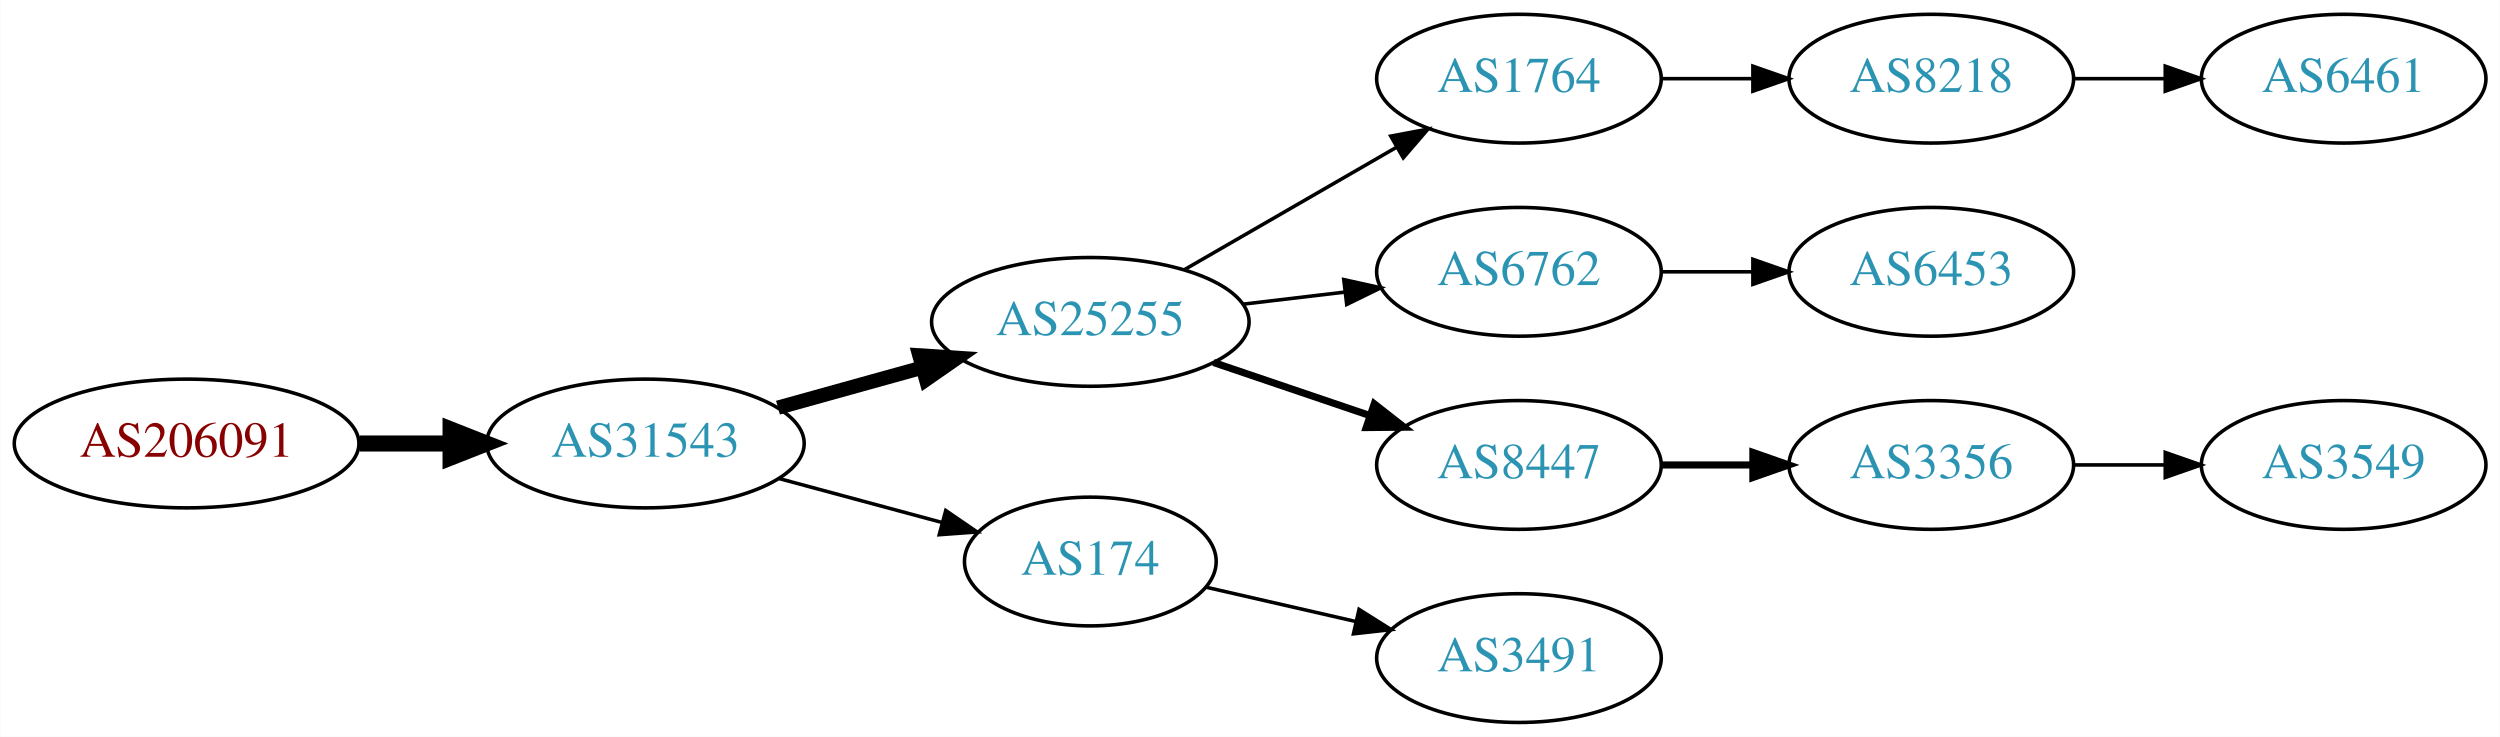
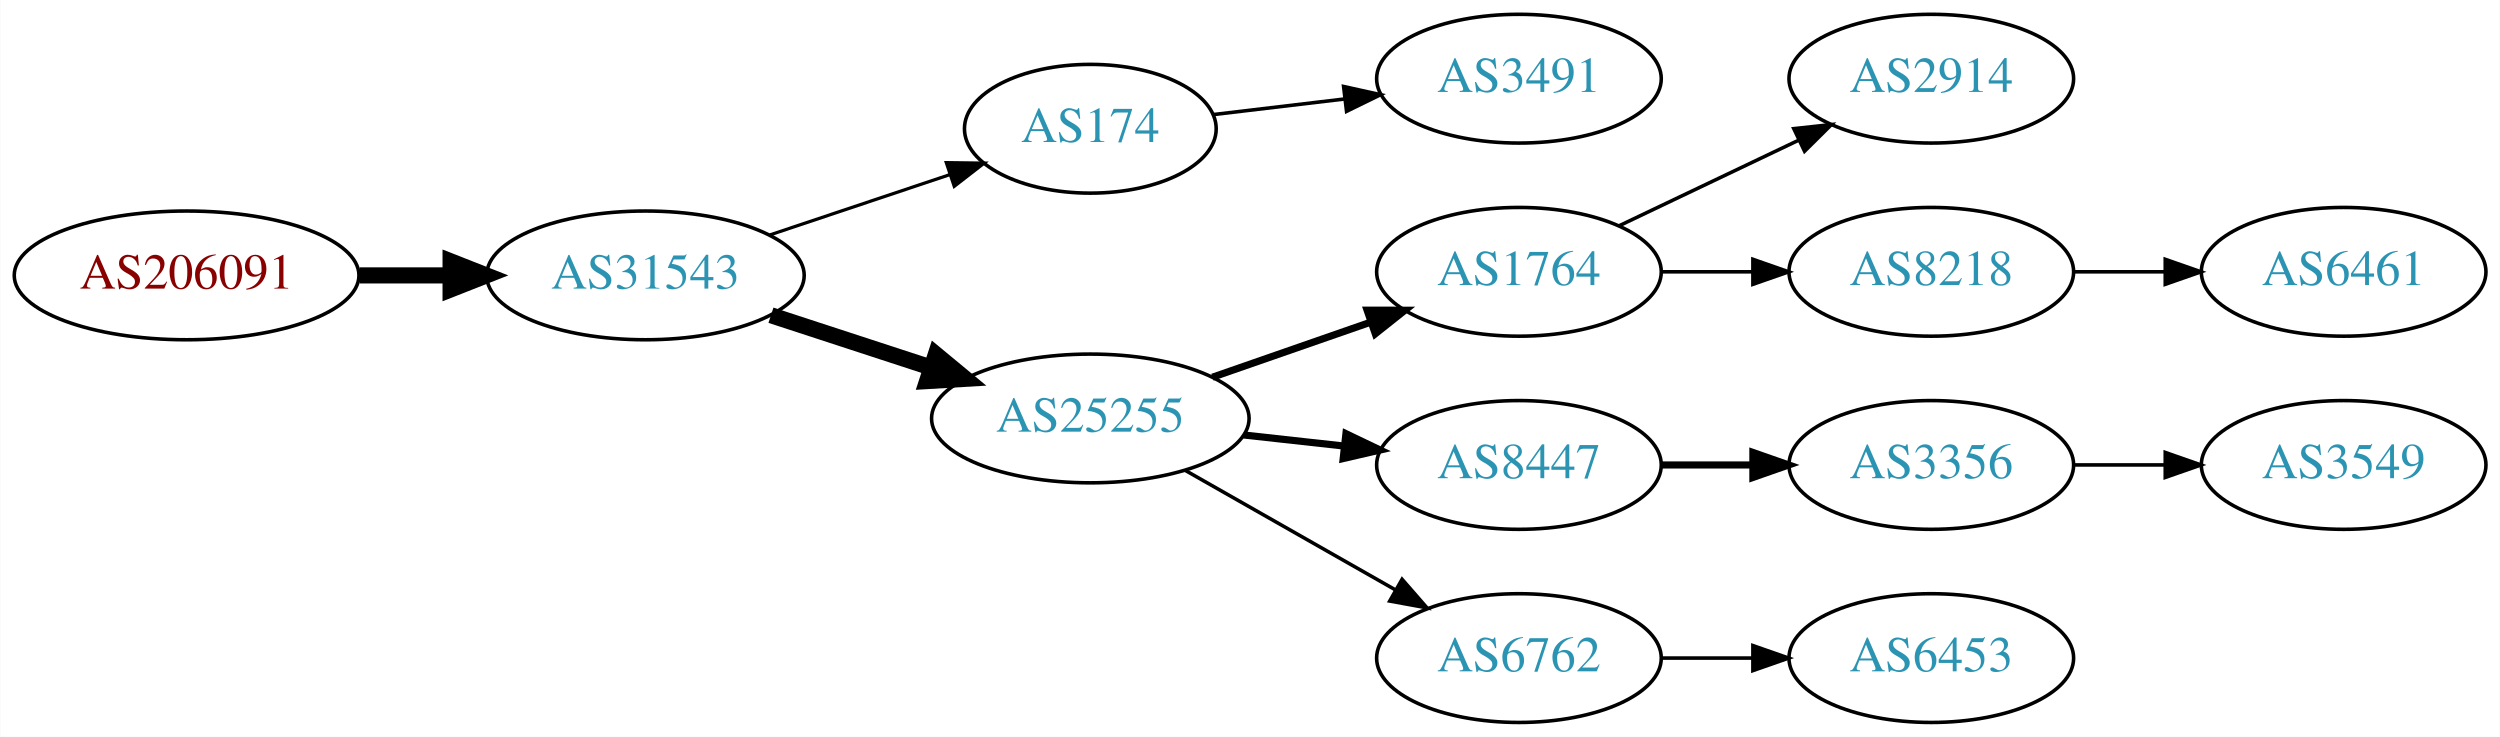
<svg xmlns="http://www.w3.org/2000/svg" xmlns:xlink="http://www.w3.org/1999/xlink" width="699pt" height="206pt" viewBox="0.00 0.00 698.85 206.00">
  <g id="graph0" class="graph" transform="scale(1 1) rotate(0) translate(4 202)">
    <polygon fill="white" stroke="none" points="-4,4 -4,-202 694.855,-202 694.855,4 -4,4" />
    <g id="node1" class="node">
      <g id="a_node1">
        <a xlink:href="/asn/206091" xlink:title="AS206091 ~ planet-digital [AT]">
-           <ellipse fill="#ffffff" stroke="black" cx="48.096" cy="-78" rx="48.192" ry="18" />
-           <text text-anchor="middle" x="48.096" y="-74.3" font-family="Times,serif" font-size="14.00" fill="#880000">AS206091</text>
+           <ellipse fill="#ffffff" stroke="black" cx="48.096" cy="-125" rx="48.192" ry="18" />
+           <text text-anchor="middle" x="48.096" y="-121.3" font-family="Times,serif" font-size="14.00" fill="#880000">AS206091</text>
        </a>
      </g>
    </g>
    <g id="node2" class="node">
      <g id="a_node2">
        <a xlink:href="/asn/31543" xlink:title="AS31543 ~ myNET gmbh [AT]">
-           <ellipse fill="#ffffff" stroke="black" cx="176.388" cy="-78" rx="44.393" ry="18" />
-           <text text-anchor="middle" x="176.388" y="-74.3" font-family="Times,serif" font-size="14.00" fill="#2c94b3">AS31543</text>
+           <ellipse fill="#ffffff" stroke="black" cx="176.388" cy="-125" rx="44.393" ry="18" />
+           <text text-anchor="middle" x="176.388" y="-121.3" font-family="Times,serif" font-size="14.00" fill="#2c94b3">AS31543</text>
        </a>
      </g>
    </g>
    <g id="edge1" class="edge">
-       <path fill="none" stroke="black" stroke-width="4.5" d="M96.481,-78C104.742,-78 113.386,-78 121.799,-78" />
-       <polygon fill="black" stroke="black" stroke-width="4.5" points="121.904,-81.938 131.904,-78 121.904,-74.063 121.904,-81.938" />
+       <path fill="none" stroke="black" stroke-width="4.5" d="M96.481,-125C104.742,-125 113.386,-125 121.799,-125" />
+       <polygon fill="black" stroke="black" stroke-width="4.5" points="121.904,-128.938 131.904,-125 121.904,-121.063 121.904,-128.938" />
    </g>
    <g id="node3" class="node">
      <g id="a_node3">
-         <a xlink:href="/asn/25255" xlink:title="AS25255 ~ ==&gt; TELE2 AUSTRIA &lt;== [AT]">
-           <ellipse fill="#ffffff" stroke="black" cx="300.78" cy="-112" rx="44.393" ry="18" />
-           <text text-anchor="middle" x="300.78" y="-108.3" font-family="Times,serif" font-size="14.00" fill="#2c94b3">AS25255</text>
+         <a xlink:href="/asn/174" xlink:title="AS174 ~ Cogent Communications [US]">
+           <ellipse fill="#ffffff" stroke="black" cx="300.78" cy="-166" rx="35.194" ry="18" />
+           <text text-anchor="middle" x="300.78" y="-162.3" font-family="Times,serif" font-size="14.00" fill="#2c94b3">AS174</text>
        </a>
      </g>
    </g>
    <g id="edge2" class="edge">
-       <path fill="none" stroke="black" stroke-width="4" d="M213.447,-88.017C226.034,-91.514 240.337,-95.487 253.631,-99.18" />
-       <polygon fill="black" stroke="black" stroke-width="4" points="252.983,-102.633 263.555,-101.937 254.856,-95.888 252.983,-102.633" />
+       <path fill="none" stroke="black" stroke-width="0.9" d="M211.156,-136.312C226.742,-141.533 245.321,-147.757 261.433,-153.154" />
+       <polygon fill="black" stroke="black" stroke-width="0.9" points="260.504,-156.534 271.097,-156.392 262.727,-149.897 260.504,-156.534" />
    </g>
    <g id="node4" class="node">
      <g id="a_node4">
-         <a xlink:href="/asn/174" xlink:title="AS174 ~ Cogent Communications [US]">
-           <ellipse fill="#ffffff" stroke="black" cx="300.78" cy="-45" rx="35.194" ry="18" />
-           <text text-anchor="middle" x="300.78" y="-41.3" font-family="Times,serif" font-size="14.00" fill="#2c94b3">AS174</text>
+         <a xlink:href="/asn/25255" xlink:title="AS25255 ~ ==&gt; TELE2 AUSTRIA &lt;== [AT]">
+           <ellipse fill="#ffffff" stroke="black" cx="300.78" cy="-85" rx="44.393" ry="18" />
+           <text text-anchor="middle" x="300.78" y="-81.3" font-family="Times,serif" font-size="14.00" fill="#2c94b3">AS25255</text>
        </a>
      </g>
    </g>
    <g id="edge3" class="edge">
-       <path fill="none" stroke="black" d="M213.778,-68.188C228.091,-64.329 244.583,-59.882 259.273,-55.922" />
-       <polygon fill="black" stroke="black" points="260.362,-59.253 269.106,-53.27 258.54,-52.494 260.362,-59.253" />
+       <path fill="none" stroke="black" stroke-width="4.5" d="M211.481,-113.858C225.273,-109.35 241.368,-104.09 256.011,-99.305" />
+       <polygon fill="black" stroke="black" stroke-width="4.5" points="257.587,-102.932 265.869,-96.082 255.141,-95.446 257.587,-102.932" />
    </g>
    <g id="node5" class="node">
      <g id="a_node5">
-         <a xlink:href="/asn/1764" xlink:title="AS1764 ~ NEXTLAYER-AS [AT]">
+         <a xlink:href="/asn/3491" xlink:title="AS3491 ~ PCCW Global, Inc. [US]">
          <ellipse fill="#ffffff" stroke="black" cx="420.622" cy="-180" rx="39.794" ry="18" />
-           <text text-anchor="middle" x="420.622" y="-176.3" font-family="Times,serif" font-size="14.00" fill="#2c94b3">AS1764</text>
+           <text text-anchor="middle" x="420.622" y="-176.3" font-family="Times,serif" font-size="14.00" fill="#2c94b3">AS3491</text>
        </a>
      </g>
    </g>
    <g id="edge4" class="edge">
-       <path fill="none" stroke="black" d="M327.06,-126.588C344.379,-136.582 367.53,-149.941 386.346,-160.799" />
-       <polygon fill="black" stroke="black" points="384.78,-163.935 395.191,-165.902 388.279,-157.872 384.78,-163.935" />
+       <path fill="none" stroke="black" d="M335.233,-169.974C346.61,-171.326 359.555,-172.864 371.831,-174.322" />
+       <polygon fill="black" stroke="black" points="371.593,-177.819 381.936,-175.523 372.419,-170.867 371.593,-177.819" />
    </g>
    <g id="node6" class="node">
      <g id="a_node6">
-         <a xlink:href="/asn/6762" xlink:title="AS6762 ~ TELECOM ITALIA SPARKLE S.p.A. [IT]">
+         <a xlink:href="/asn/1764" xlink:title="AS1764 ~ NEXTLAYER-AS [AT]">
          <ellipse fill="#ffffff" stroke="black" cx="420.622" cy="-126" rx="39.794" ry="18" />
-           <text text-anchor="middle" x="420.622" y="-122.3" font-family="Times,serif" font-size="14.00" fill="#2c94b3">AS6762</text>
+           <text text-anchor="middle" x="420.622" y="-122.3" font-family="Times,serif" font-size="14.00" fill="#2c94b3">AS1764</text>
        </a>
      </g>
    </g>
    <g id="edge5" class="edge">
-       <path fill="none" stroke="black" d="M343.327,-116.936C352.573,-118.034 362.445,-119.207 371.917,-120.332" />
-       <polygon fill="black" stroke="black" points="371.645,-123.825 381.988,-121.529 372.471,-116.874 371.645,-123.825" />
+       <path fill="none" stroke="black" stroke-width="2" d="M334.919,-96.53C348.636,-101.302 364.676,-106.883 379.085,-111.896" />
+       <polygon fill="black" stroke="black" stroke-width="2" points="378.157,-115.279 388.752,-115.26 380.457,-108.668 378.157,-115.279" />
    </g>
    <g id="node7" class="node">
      <g id="a_node7">
        <a xlink:href="/asn/8447" xlink:title="AS8447 ~ A1 Telekom Austria AG [AT]">
          <ellipse fill="#ffffff" stroke="black" cx="420.622" cy="-72" rx="39.794" ry="18" />
          <text text-anchor="middle" x="420.622" y="-68.3" font-family="Times,serif" font-size="14.00" fill="#2c94b3">AS8447</text>
        </a>
      </g>
    </g>
    <g id="edge6" class="edge">
-       <path fill="none" stroke="black" stroke-width="2" d="M335.233,-100.645C348.834,-96.028 364.676,-90.651 378.938,-85.81" />
-       <polygon fill="black" stroke="black" stroke-width="2" points="380.167,-89.089 388.511,-82.56 377.917,-82.46 380.167,-89.089" />
+       <path fill="none" stroke="black" stroke-width="2" d="M343.658,-80.38C352.695,-79.383 362.316,-78.322 371.567,-77.301" />
+       <polygon fill="black" stroke="black" stroke-width="2" points="372.248,-80.748 381.804,-76.172 371.481,-73.79 372.248,-80.748" />
+     </g>
+     <g id="node8" class="node">
+       <g id="a_node8">
+         <a xlink:href="/asn/6762" xlink:title="AS6762 ~ TELECOM ITALIA SPARKLE S.p.A. [IT]">
+           <ellipse fill="#ffffff" stroke="black" cx="420.622" cy="-18" rx="39.794" ry="18" />
+           <text text-anchor="middle" x="420.622" y="-14.3" font-family="Times,serif" font-size="14.00" fill="#2c94b3">AS6762</text>
+         </a>
+       </g>
+     </g>
+     <g id="edge7" class="edge">
+       <path fill="none" stroke="black" d="M327.35,-70.462C344.569,-60.672 367.454,-47.66 386.126,-37.045" />
+       <polygon fill="black" stroke="black" points="387.946,-40.036 394.91,-32.05 384.487,-33.95 387.946,-40.036" />
+     </g>
+     <g id="node9" class="node">
+       <g id="a_node9">
+         <a xlink:href="/asn/2914" xlink:title="AS2914 ~ NTT America, Inc. [US]">
+           <ellipse fill="#ffffff" stroke="black" cx="535.915" cy="-180" rx="39.794" ry="18" />
+           <text text-anchor="middle" x="535.915" y="-176.3" font-family="Times,serif" font-size="14.00" fill="#2c94b3">AS2914</text>
+         </a>
+       </g>
+     </g>
+     <g id="edge8" class="edge">
+       <path fill="none" stroke="black" d="M448.759,-138.934C463.753,-146.081 482.574,-155.052 498.797,-162.785" />
+       <polygon fill="black" stroke="black" points="497.467,-166.028 508,-167.171 500.479,-159.709 497.467,-166.028" />
    </g>
    <g id="node10" class="node">
      <g id="a_node10">
-         <a xlink:href="/asn/3491" xlink:title="AS3491 ~ PCCW Global, Inc. [US]">
-           <ellipse fill="#ffffff" stroke="black" cx="420.622" cy="-18" rx="39.794" ry="18" />
-           <text text-anchor="middle" x="420.622" y="-14.3" font-family="Times,serif" font-size="14.00" fill="#2c94b3">AS3491</text>
+         <a xlink:href="/asn/8218" xlink:title="AS8218 ~ legacy Neotelecoms [FR]">
+           <ellipse fill="#ffffff" stroke="black" cx="535.915" cy="-126" rx="39.794" ry="18" />
+           <text text-anchor="middle" x="535.915" y="-122.3" font-family="Times,serif" font-size="14.00" fill="#2c94b3">AS8218</text>
        </a>
      </g>
    </g>
    <g id="edge9" class="edge">
-       <path fill="none" stroke="black" d="M333.05,-37.835C345.889,-34.894 360.994,-31.433 374.961,-28.233" />
-       <polygon fill="black" stroke="black" points="375.916,-31.605 384.882,-25.96 374.353,-24.782 375.916,-31.605" />
-     </g>
-     <g id="node8" class="node">
-       <g id="a_node8">
-         <a xlink:href="/asn/8218" xlink:title="AS8218 ~ legacy Neotelecoms [FR]">
-           <ellipse fill="#ffffff" stroke="black" cx="535.915" cy="-180" rx="39.794" ry="18" />
-           <text text-anchor="middle" x="535.915" y="-176.3" font-family="Times,serif" font-size="14.00" fill="#2c94b3">AS8218</text>
-         </a>
-       </g>
-     </g>
-     <g id="edge7" class="edge">
-       <path fill="none" stroke="black" d="M460.294,-180C468.497,-180 477.261,-180 485.794,-180" />
-       <polygon fill="black" stroke="black" points="486.033,-183.5 496.033,-180 486.033,-176.5 486.033,-183.5" />
+       <path fill="none" stroke="black" d="M460.294,-126C468.497,-126 477.261,-126 485.794,-126" />
+       <polygon fill="black" stroke="black" points="486.033,-129.5 496.033,-126 486.033,-122.5 486.033,-129.5" />
    </g>
    <g id="node11" class="node">
      <g id="a_node11">
-         <a xlink:href="/asn/6453" xlink:title="AS6453 ~ TATA COMMUNICATIONS (AMERICA) INC [US]">
-           <ellipse fill="#ffffff" stroke="black" cx="535.915" cy="-126" rx="39.794" ry="18" />
-           <text text-anchor="middle" x="535.915" y="-122.3" font-family="Times,serif" font-size="14.00" fill="#2c94b3">AS6453</text>
-         </a>
-       </g>
-     </g>
-     <g id="edge10" class="edge">
-       <path fill="none" stroke="black" d="M460.294,-126C468.497,-126 477.261,-126 485.794,-126" />
-       <polygon fill="black" stroke="black" points="486.033,-129.5 496.033,-126 486.033,-122.5 486.033,-129.5" />
-     </g>
-     <g id="node12" class="node">
-       <g id="a_node12">
        <a xlink:href="/asn/3356" xlink:title="AS3356 ~ Level 3 Parent, LLC [US]">
          <ellipse fill="#ffffff" stroke="black" cx="535.915" cy="-72" rx="39.794" ry="18" />
          <text text-anchor="middle" x="535.915" y="-68.3" font-family="Times,serif" font-size="14.00" fill="#2c94b3">AS3356</text>
        </a>
      </g>
    </g>
-     <g id="edge11" class="edge">
+     <g id="edge10" class="edge">
      <path fill="none" stroke="black" stroke-width="2" d="M460.294,-72C468.497,-72 477.261,-72 485.794,-72" />
      <polygon fill="black" stroke="black" stroke-width="2" points="486.033,-75.5 496.033,-72 486.033,-68.5 486.033,-75.5" />
    </g>
-     <g id="node9" class="node">
-       <g id="a_node9">
-         <a xlink:href="/asn/6461" xlink:title="AS6461 ~ Zayo Bandwidth [US]">
-           <ellipse fill="#ffffff" stroke="black" cx="651.208" cy="-180" rx="39.794" ry="18" />
-           <text text-anchor="middle" x="651.208" y="-176.3" font-family="Times,serif" font-size="14.00" fill="#2c94b3">AS6461</text>
+     <g id="node14" class="node">
+       <g id="a_node14">
+         <a xlink:href="/asn/6453" xlink:title="AS6453 ~ TATA COMMUNICATIONS (AMERICA) INC [US]">
+           <ellipse fill="#ffffff" stroke="black" cx="535.915" cy="-18" rx="39.794" ry="18" />
+           <text text-anchor="middle" x="535.915" y="-14.3" font-family="Times,serif" font-size="14.00" fill="#2c94b3">AS6453</text>
        </a>
      </g>
    </g>
-     <g id="edge8" class="edge">
-       <path fill="none" stroke="black" d="M575.587,-180C583.79,-180 592.554,-180 601.087,-180" />
-       <polygon fill="black" stroke="black" points="601.326,-183.5 611.326,-180 601.326,-176.5 601.326,-183.5" />
+     <g id="edge13" class="edge">
+       <path fill="none" stroke="black" d="M460.294,-18C468.497,-18 477.261,-18 485.794,-18" />
+       <polygon fill="black" stroke="black" points="486.033,-21.5 496.033,-18 486.033,-14.5 486.033,-21.5" />
    </g>
    <g id="node13" class="node">
      <g id="a_node13">
+         <a xlink:href="/asn/6461" xlink:title="AS6461 ~ Zayo Bandwidth [US]">
+           <ellipse fill="#ffffff" stroke="black" cx="651.208" cy="-126" rx="39.794" ry="18" />
+           <text text-anchor="middle" x="651.208" y="-122.3" font-family="Times,serif" font-size="14.00" fill="#2c94b3">AS6461</text>
+         </a>
+       </g>
+     </g>
+     <g id="edge12" class="edge">
+       <path fill="none" stroke="black" d="M575.587,-126C583.79,-126 592.554,-126 601.087,-126" />
+       <polygon fill="black" stroke="black" points="601.326,-129.5 611.326,-126 601.326,-122.5 601.326,-129.5" />
+     </g>
+     <g id="node12" class="node">
+       <g id="a_node12">
        <a xlink:href="/asn/3549" xlink:title="AS3549 ~ Level 3 Parent, LLC [US]">
          <ellipse fill="#ffffff" stroke="black" cx="651.208" cy="-72" rx="39.794" ry="18" />
          <text text-anchor="middle" x="651.208" y="-68.3" font-family="Times,serif" font-size="14.00" fill="#2c94b3">AS3549</text>
        </a>
      </g>
    </g>
-     <g id="edge12" class="edge">
+     <g id="edge11" class="edge">
      <path fill="none" stroke="black" d="M575.587,-72C583.79,-72 592.554,-72 601.087,-72" />
      <polygon fill="black" stroke="black" points="601.326,-75.5 611.326,-72 601.326,-68.5 601.326,-75.5" />
    </g>
  </g>
</svg>
